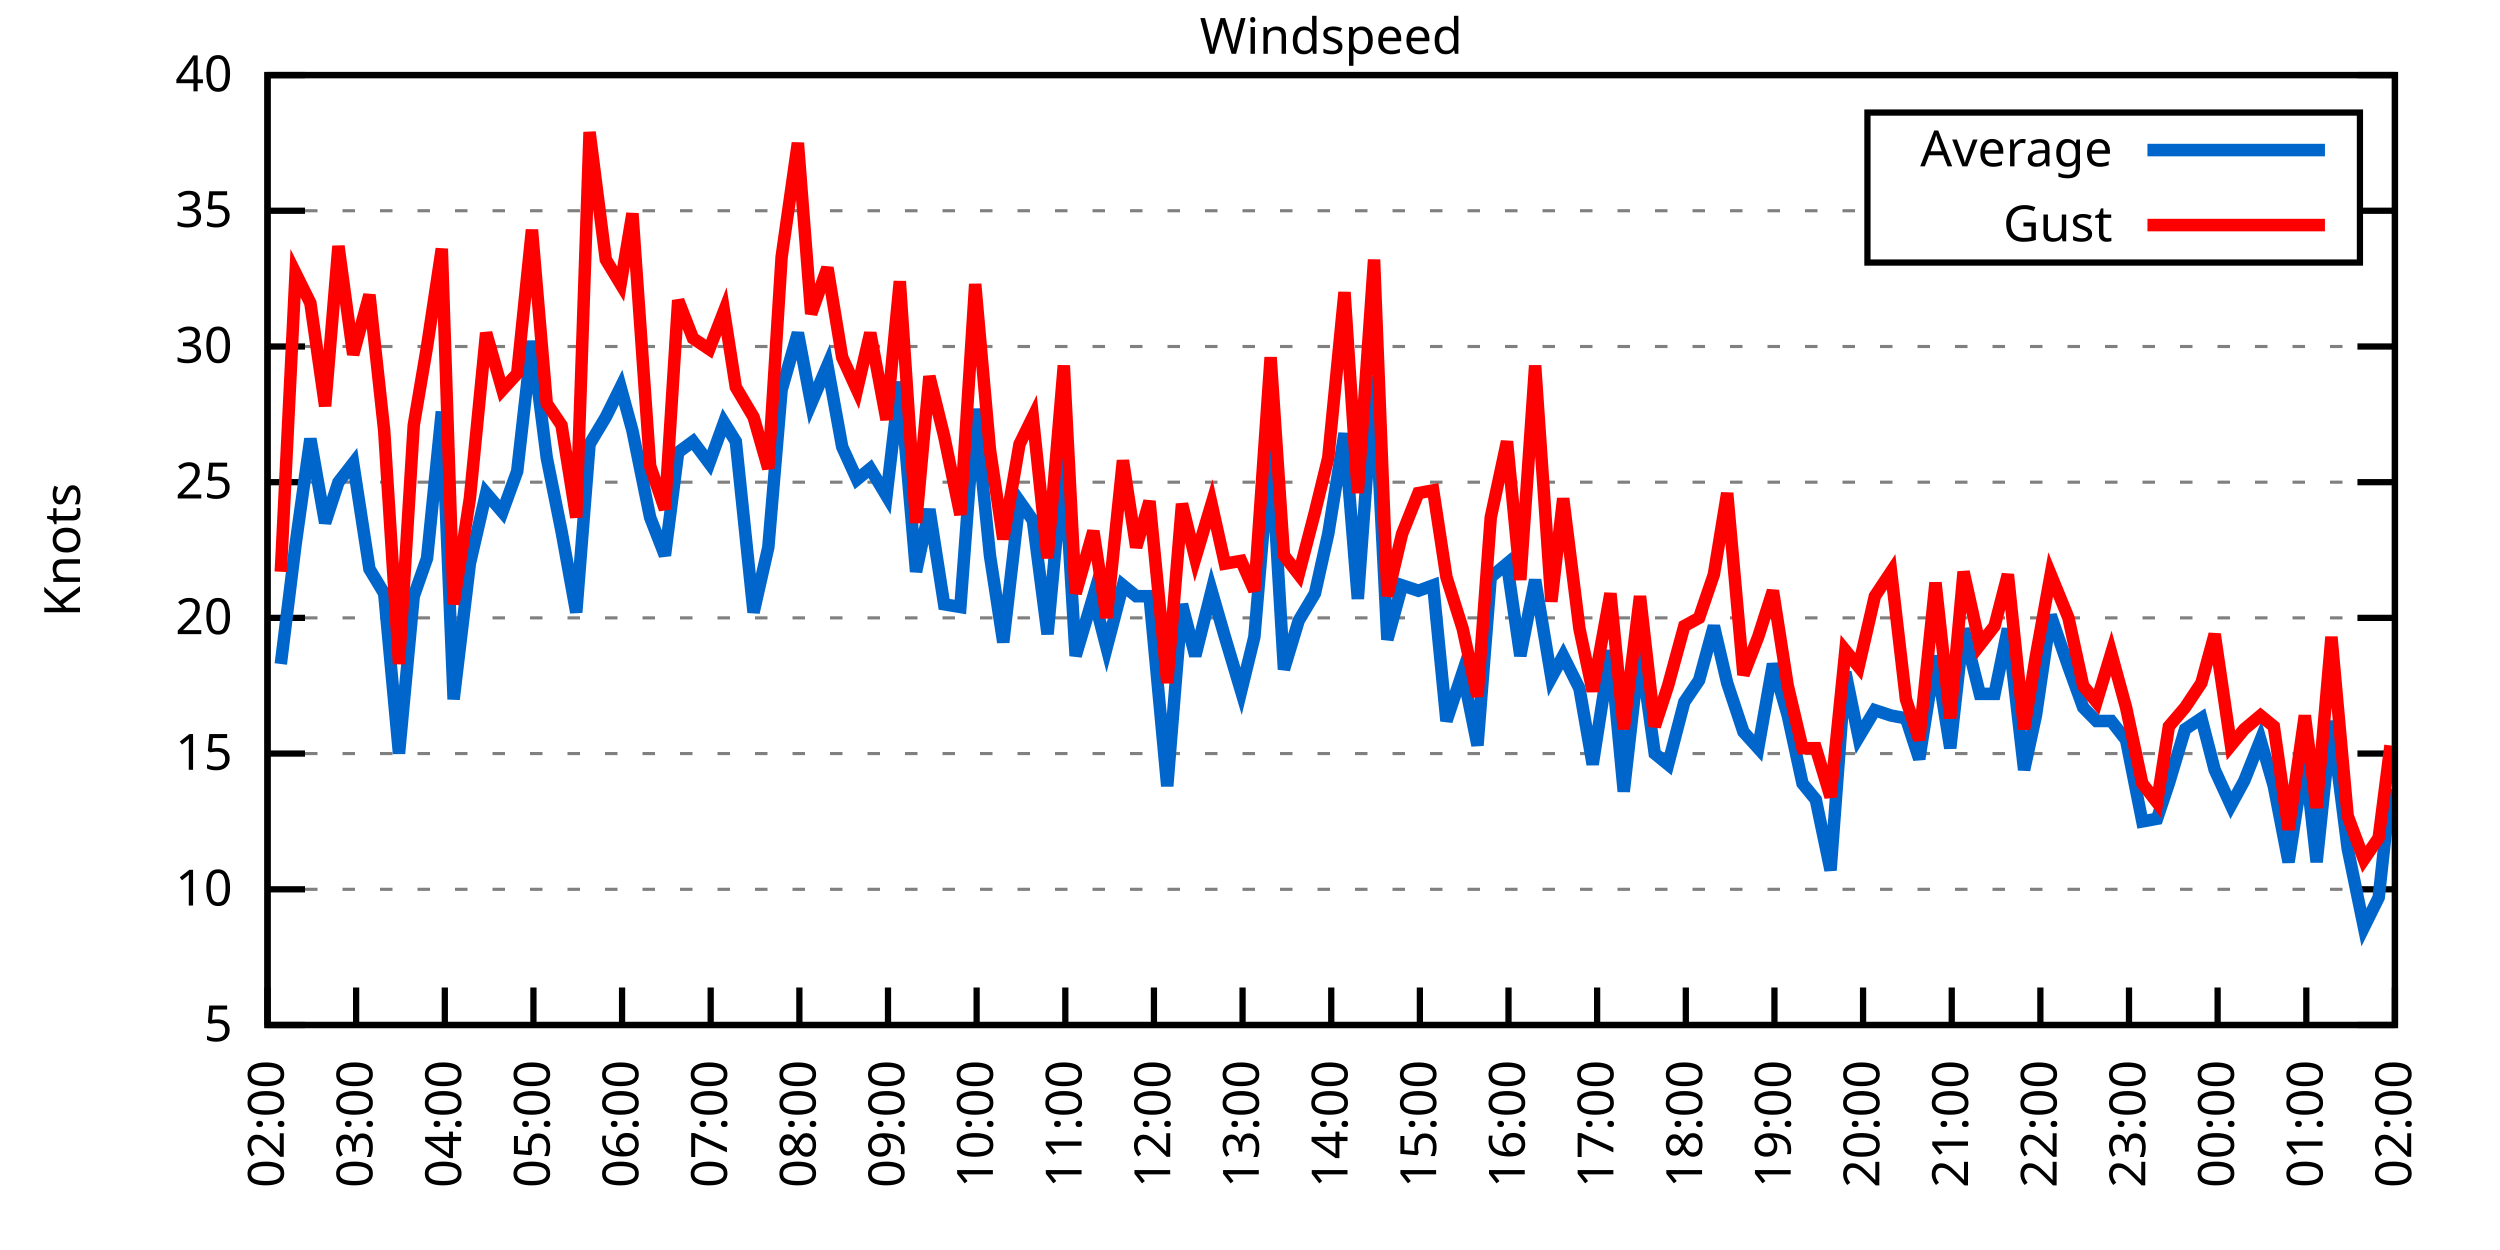
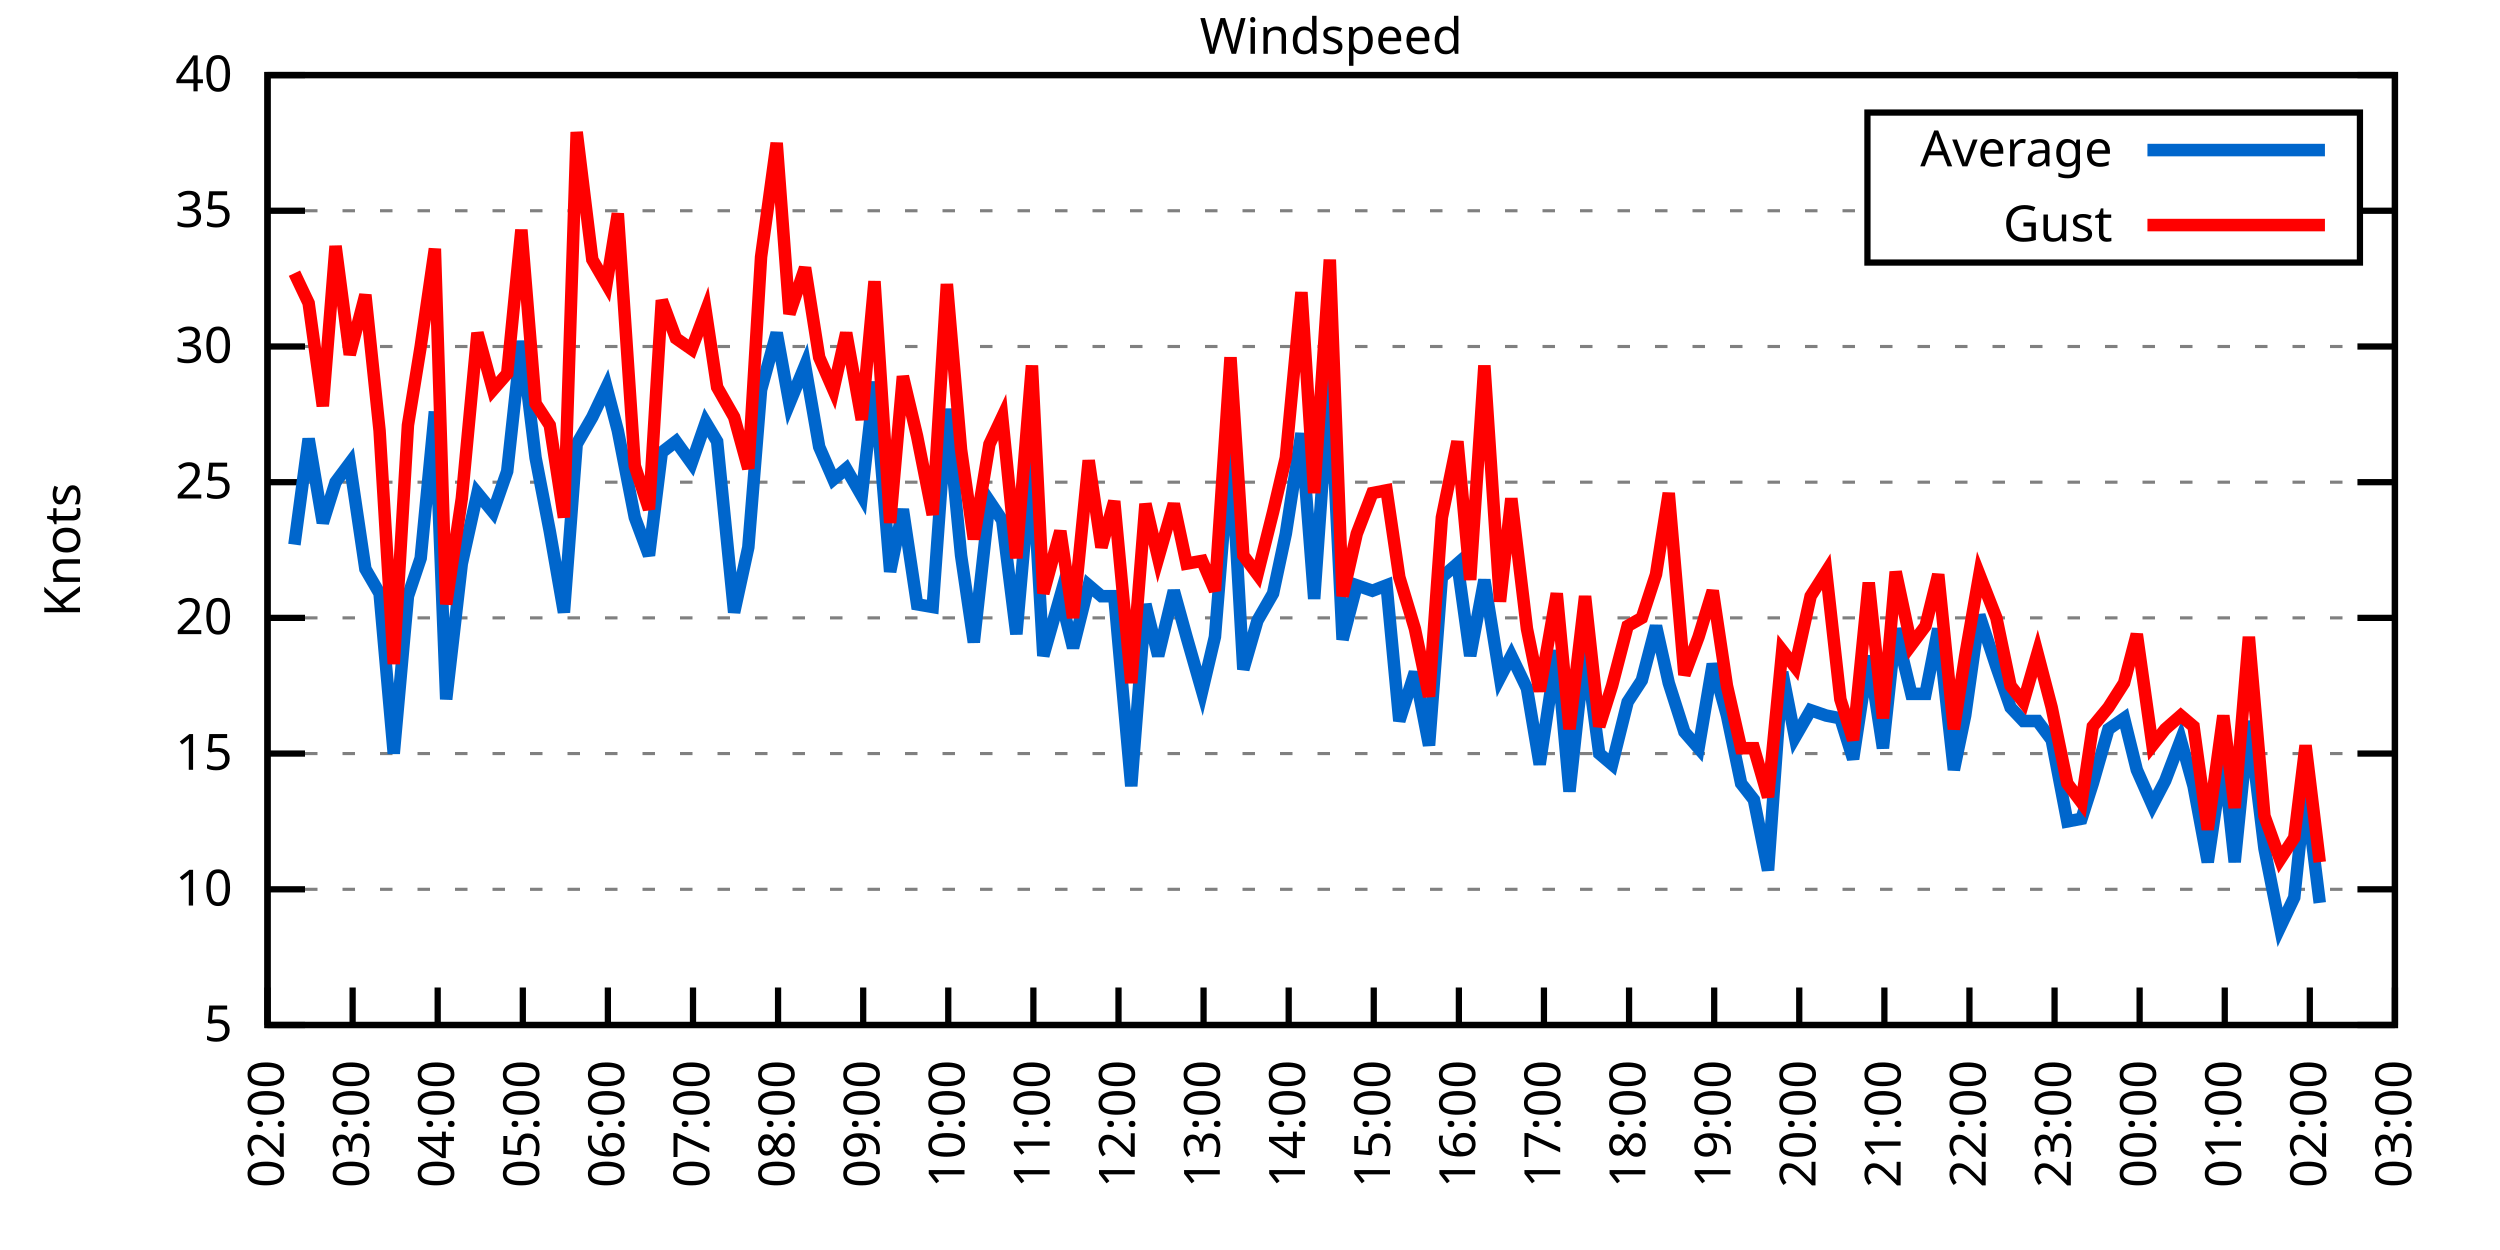
<svg xmlns="http://www.w3.org/2000/svg" xmlns:xlink="http://www.w3.org/1999/xlink" width="400" height="200" viewBox="0 0 400 200">
  <g id="gnuplot_canvas">
    <rect x="0" y="0" width="400" height="200" fill="none" />
    <defs>
      <circle id="gpDot" r="0.5" stroke-width="0.5" stroke="currentColor" />
      <path id="gpPt0" stroke-width="0.333" stroke="currentColor" d="M-1,0 h2 M0,-1 v2" />
      <path id="gpPt1" stroke-width="0.333" stroke="currentColor" d="M-1,-1 L1,1 M1,-1 L-1,1" />
      <path id="gpPt2" stroke-width="0.333" stroke="currentColor" d="M-1,0 L1,0 M0,-1 L0,1 M-1,-1 L1,1 M-1,1 L1,-1" />
      <rect id="gpPt3" stroke-width="0.333" stroke="currentColor" x="-1" y="-1" width="2" height="2" />
      <rect id="gpPt4" stroke-width="0.333" stroke="currentColor" fill="currentColor" x="-1" y="-1" width="2" height="2" />
      <circle id="gpPt5" stroke-width="0.333" stroke="currentColor" cx="0" cy="0" r="1" />
      <use xlink:href="#gpPt5" id="gpPt6" fill="currentColor" stroke="none" />
      <path id="gpPt7" stroke-width="0.333" stroke="currentColor" d="M0,-1.33 L-1.33,0.67 L1.33,0.67 z" />
      <use xlink:href="#gpPt7" id="gpPt8" fill="currentColor" stroke="none" />
      <use xlink:href="#gpPt7" id="gpPt9" stroke="currentColor" transform="rotate(180)" />
      <use xlink:href="#gpPt9" id="gpPt10" fill="currentColor" stroke="none" />
      <use xlink:href="#gpPt3" id="gpPt11" stroke="currentColor" transform="rotate(45)" />
      <use xlink:href="#gpPt11" id="gpPt12" fill="currentColor" stroke="none" />
      <path id="gpPt13" stroke-width="0.333" stroke="currentColor" d="M0,1.330 L1.265,0.411 L0.782,-1.067 L-0.782,-1.076 L-1.265,0.411 z" />
      <use xlink:href="#gpPt13" id="gpPt14" fill="currentColor" stroke="none" />
      <filter id="textbox" filterUnits="objectBoundingBox" x="0" y="0" height="1" width="1">
        <feFlood flood-color="white" flood-opacity="1" result="bgnd" />
        <feComposite in="SourceGraphic" in2="bgnd" operator="atop" />
      </filter>
      <filter id="greybox" filterUnits="objectBoundingBox" x="0" y="0" height="1" width="1">
        <feFlood flood-color="lightgrey" flood-opacity="1" result="grey" />
        <feComposite in="SourceGraphic" in2="grey" operator="atop" />
      </filter>
    </defs>
    <g fill="none" color="white" stroke="currentColor" stroke-width="1.00" stroke-linecap="butt" stroke-linejoin="miter">
</g>
    <g fill="none" color="black" stroke="currentColor" stroke-width="1.00" stroke-linecap="butt" stroke-linejoin="miter">
      <g stroke="none" shape-rendering="crispEdges">
        <polygon fill="rgb(255, 255, 255)" points="42.80,164.00 383.18,164.00 383.18,12.02 42.80,12.02 " />
      </g>
    </g>
    <g fill="none" color="black" stroke="currentColor" stroke-width="1.00" stroke-linecap="butt" stroke-linejoin="miter">
</g>
    <g fill="none" color="black" stroke="black" stroke-width="0.50" stroke-linecap="butt" stroke-linejoin="miter">
</g>
    <g fill="none" color="gray" stroke="currentColor" stroke-width="0.50" stroke-linecap="butt" stroke-linejoin="miter">
      <path stroke="gray" stroke-dasharray="2,4" class="gridline" d="M42.80,164.00 L383.19,164.00  " />
    </g>
    <g fill="none" color="gray" stroke="gray" stroke-width="1.00" stroke-linecap="butt" stroke-linejoin="miter">
</g>
    <g fill="none" color="black" stroke="currentColor" stroke-width="1.00" stroke-linecap="butt" stroke-linejoin="miter">
      <path stroke="black" d="M42.80,164.00 L48.80,164.00 M383.19,164.00 L377.19,164.00  " />
      <g transform="translate(37.20,166.60)" stroke="none" fill="black" font-family="Sans" font-size="8.00" text-anchor="end">
        <text>
          <tspan font-family="Sans"> 5</tspan>
        </text>
      </g>
    </g>
    <g fill="none" color="black" stroke="currentColor" stroke-width="1.00" stroke-linecap="butt" stroke-linejoin="miter">
</g>
    <g fill="none" color="black" stroke="black" stroke-width="0.50" stroke-linecap="butt" stroke-linejoin="miter">
</g>
    <g fill="none" color="gray" stroke="currentColor" stroke-width="0.50" stroke-linecap="butt" stroke-linejoin="miter">
      <path stroke="gray" stroke-dasharray="2,4" class="gridline" d="M42.80,142.29 L383.19,142.29  " />
    </g>
    <g fill="none" color="gray" stroke="gray" stroke-width="1.00" stroke-linecap="butt" stroke-linejoin="miter">
</g>
    <g fill="none" color="black" stroke="currentColor" stroke-width="1.00" stroke-linecap="butt" stroke-linejoin="miter">
      <path stroke="black" d="M42.80,142.29 L48.80,142.29 M383.19,142.29 L377.19,142.29  " />
      <g transform="translate(37.20,144.89)" stroke="none" fill="black" font-family="Sans" font-size="8.00" text-anchor="end">
        <text>
          <tspan font-family="Sans"> 10</tspan>
        </text>
      </g>
    </g>
    <g fill="none" color="black" stroke="currentColor" stroke-width="1.00" stroke-linecap="butt" stroke-linejoin="miter">
</g>
    <g fill="none" color="black" stroke="black" stroke-width="0.50" stroke-linecap="butt" stroke-linejoin="miter">
</g>
    <g fill="none" color="gray" stroke="currentColor" stroke-width="0.50" stroke-linecap="butt" stroke-linejoin="miter">
      <path stroke="gray" stroke-dasharray="2,4" class="gridline" d="M42.80,120.57 L383.19,120.57  " />
    </g>
    <g fill="none" color="gray" stroke="gray" stroke-width="1.00" stroke-linecap="butt" stroke-linejoin="miter">
</g>
    <g fill="none" color="black" stroke="currentColor" stroke-width="1.00" stroke-linecap="butt" stroke-linejoin="miter">
      <path stroke="black" d="M42.80,120.57 L48.80,120.57 M383.19,120.57 L377.19,120.57  " />
      <g transform="translate(37.20,123.17)" stroke="none" fill="black" font-family="Sans" font-size="8.00" text-anchor="end">
        <text>
          <tspan font-family="Sans"> 15</tspan>
        </text>
      </g>
    </g>
    <g fill="none" color="black" stroke="currentColor" stroke-width="1.00" stroke-linecap="butt" stroke-linejoin="miter">
</g>
    <g fill="none" color="black" stroke="black" stroke-width="0.50" stroke-linecap="butt" stroke-linejoin="miter">
</g>
    <g fill="none" color="gray" stroke="currentColor" stroke-width="0.50" stroke-linecap="butt" stroke-linejoin="miter">
      <path stroke="gray" stroke-dasharray="2,4" class="gridline" d="M42.80,98.86 L383.19,98.86  " />
    </g>
    <g fill="none" color="gray" stroke="gray" stroke-width="1.00" stroke-linecap="butt" stroke-linejoin="miter">
</g>
    <g fill="none" color="black" stroke="currentColor" stroke-width="1.00" stroke-linecap="butt" stroke-linejoin="miter">
      <path stroke="black" d="M42.80,98.86 L48.80,98.86 M383.19,98.86 L377.19,98.86  " />
      <g transform="translate(37.20,101.46)" stroke="none" fill="black" font-family="Sans" font-size="8.00" text-anchor="end">
        <text>
          <tspan font-family="Sans"> 20</tspan>
        </text>
      </g>
    </g>
    <g fill="none" color="black" stroke="currentColor" stroke-width="1.00" stroke-linecap="butt" stroke-linejoin="miter">
</g>
    <g fill="none" color="black" stroke="black" stroke-width="0.50" stroke-linecap="butt" stroke-linejoin="miter">
</g>
    <g fill="none" color="gray" stroke="currentColor" stroke-width="0.50" stroke-linecap="butt" stroke-linejoin="miter">
      <path stroke="gray" stroke-dasharray="2,4" class="gridline" d="M42.80,77.15 L383.19,77.15  " />
    </g>
    <g fill="none" color="gray" stroke="gray" stroke-width="1.00" stroke-linecap="butt" stroke-linejoin="miter">
</g>
    <g fill="none" color="black" stroke="currentColor" stroke-width="1.00" stroke-linecap="butt" stroke-linejoin="miter">
      <path stroke="black" d="M42.80,77.15 L48.80,77.15 M383.19,77.15 L377.19,77.15  " />
      <g transform="translate(37.20,79.75)" stroke="none" fill="black" font-family="Sans" font-size="8.00" text-anchor="end">
        <text>
          <tspan font-family="Sans"> 25</tspan>
        </text>
      </g>
    </g>
    <g fill="none" color="black" stroke="currentColor" stroke-width="1.00" stroke-linecap="butt" stroke-linejoin="miter">
</g>
    <g fill="none" color="black" stroke="black" stroke-width="0.50" stroke-linecap="butt" stroke-linejoin="miter">
</g>
    <g fill="none" color="gray" stroke="currentColor" stroke-width="0.50" stroke-linecap="butt" stroke-linejoin="miter">
      <path stroke="gray" stroke-dasharray="2,4" class="gridline" d="M42.80,55.44 L383.19,55.44  " />
    </g>
    <g fill="none" color="gray" stroke="gray" stroke-width="1.00" stroke-linecap="butt" stroke-linejoin="miter">
</g>
    <g fill="none" color="black" stroke="currentColor" stroke-width="1.00" stroke-linecap="butt" stroke-linejoin="miter">
      <path stroke="black" d="M42.80,55.44 L48.80,55.44 M383.19,55.44 L377.19,55.44  " />
      <g transform="translate(37.20,58.04)" stroke="none" fill="black" font-family="Sans" font-size="8.00" text-anchor="end">
        <text>
          <tspan font-family="Sans"> 30</tspan>
        </text>
      </g>
    </g>
    <g fill="none" color="black" stroke="currentColor" stroke-width="1.00" stroke-linecap="butt" stroke-linejoin="miter">
</g>
    <g fill="none" color="black" stroke="black" stroke-width="0.50" stroke-linecap="butt" stroke-linejoin="miter">
</g>
    <g fill="none" color="gray" stroke="currentColor" stroke-width="0.50" stroke-linecap="butt" stroke-linejoin="miter">
      <path stroke="gray" stroke-dasharray="2,4" class="gridline" d="M42.80,33.72 L298.79,33.72 M377.59,33.72 L383.19,33.72  " />
    </g>
    <g fill="none" color="gray" stroke="gray" stroke-width="1.00" stroke-linecap="butt" stroke-linejoin="miter">
</g>
    <g fill="none" color="black" stroke="currentColor" stroke-width="1.00" stroke-linecap="butt" stroke-linejoin="miter">
      <path stroke="black" d="M42.80,33.72 L48.80,33.72 M383.19,33.72 L377.19,33.72  " />
      <g transform="translate(37.20,36.32)" stroke="none" fill="black" font-family="Sans" font-size="8.00" text-anchor="end">
        <text>
          <tspan font-family="Sans"> 35</tspan>
        </text>
      </g>
    </g>
    <g fill="none" color="black" stroke="currentColor" stroke-width="1.00" stroke-linecap="butt" stroke-linejoin="miter">
</g>
    <g fill="none" color="black" stroke="black" stroke-width="0.50" stroke-linecap="butt" stroke-linejoin="miter">
</g>
    <g fill="none" color="gray" stroke="currentColor" stroke-width="0.50" stroke-linecap="butt" stroke-linejoin="miter">
      <path stroke="gray" stroke-dasharray="2,4" class="gridline" d="M42.80,12.01 L383.19,12.01  " />
    </g>
    <g fill="none" color="gray" stroke="gray" stroke-width="1.00" stroke-linecap="butt" stroke-linejoin="miter">
</g>
    <g fill="none" color="black" stroke="currentColor" stroke-width="1.00" stroke-linecap="butt" stroke-linejoin="miter">
      <path stroke="black" d="M42.80,12.01 L48.80,12.01 M383.19,12.01 L377.19,12.01  " />
      <g transform="translate(37.20,14.61)" stroke="none" fill="black" font-family="Sans" font-size="8.00" text-anchor="end">
        <text>
          <tspan font-family="Sans"> 40</tspan>
        </text>
      </g>
    </g>
    <g fill="none" color="black" stroke="currentColor" stroke-width="1.00" stroke-linecap="butt" stroke-linejoin="miter">
      <path stroke="black" d="M42.80,164.00 L42.80,158.00  " />
      <g transform="translate(45.40,169.60) rotate(270.00)" stroke="none" fill="black" font-family="Sans" font-size="8.00" text-anchor="end">
        <text>
          <tspan font-family="Sans">02:00</tspan>
        </text>
      </g>
    </g>
    <g fill="none" color="black" stroke="currentColor" stroke-width="1.00" stroke-linecap="butt" stroke-linejoin="miter">
-       <path stroke="black" d="M56.98,164.00 L56.98,158.00  " />
-       <g transform="translate(59.58,169.60) rotate(270.00)" stroke="none" fill="black" font-family="Sans" font-size="8.00" text-anchor="end">
+       <path stroke="black" d="M56.42,164.00 L56.42,158.00  " />
+       <g transform="translate(59.02,169.60) rotate(270.00)" stroke="none" fill="black" font-family="Sans" font-size="8.00" text-anchor="end">
        <text>
          <tspan font-family="Sans">03:00</tspan>
        </text>
      </g>
    </g>
    <g fill="none" color="black" stroke="currentColor" stroke-width="1.00" stroke-linecap="butt" stroke-linejoin="miter">
-       <path stroke="black" d="M71.17,164.00 L71.17,158.00  " />
-       <g transform="translate(73.77,169.60) rotate(270.00)" stroke="none" fill="black" font-family="Sans" font-size="8.00" text-anchor="end">
+       <path stroke="black" d="M70.03,164.00 L70.03,158.00  " />
+       <g transform="translate(72.63,169.60) rotate(270.00)" stroke="none" fill="black" font-family="Sans" font-size="8.00" text-anchor="end">
        <text>
          <tspan font-family="Sans">04:00</tspan>
        </text>
      </g>
    </g>
    <g fill="none" color="black" stroke="currentColor" stroke-width="1.00" stroke-linecap="butt" stroke-linejoin="miter">
-       <path stroke="black" d="M85.35,164.00 L85.35,158.00  " />
-       <g transform="translate(87.95,169.60) rotate(270.00)" stroke="none" fill="black" font-family="Sans" font-size="8.00" text-anchor="end">
+       <path stroke="black" d="M83.65,164.00 L83.65,158.00  " />
+       <g transform="translate(86.25,169.60) rotate(270.00)" stroke="none" fill="black" font-family="Sans" font-size="8.00" text-anchor="end">
        <text>
          <tspan font-family="Sans">05:00</tspan>
        </text>
      </g>
    </g>
    <g fill="none" color="black" stroke="currentColor" stroke-width="1.00" stroke-linecap="butt" stroke-linejoin="miter">
-       <path stroke="black" d="M99.53,164.00 L99.53,158.00  " />
-       <g transform="translate(102.13,169.60) rotate(270.00)" stroke="none" fill="black" font-family="Sans" font-size="8.00" text-anchor="end">
+       <path stroke="black" d="M97.26,164.00 L97.26,158.00  " />
+       <g transform="translate(99.86,169.60) rotate(270.00)" stroke="none" fill="black" font-family="Sans" font-size="8.00" text-anchor="end">
        <text>
          <tspan font-family="Sans">06:00</tspan>
        </text>
      </g>
    </g>
    <g fill="none" color="black" stroke="currentColor" stroke-width="1.00" stroke-linecap="butt" stroke-linejoin="miter">
-       <path stroke="black" d="M113.71,164.00 L113.71,158.00  " />
-       <g transform="translate(116.31,169.60) rotate(270.00)" stroke="none" fill="black" font-family="Sans" font-size="8.00" text-anchor="end">
+       <path stroke="black" d="M110.88,164.00 L110.88,158.00  " />
+       <g transform="translate(113.48,169.60) rotate(270.00)" stroke="none" fill="black" font-family="Sans" font-size="8.00" text-anchor="end">
        <text>
          <tspan font-family="Sans">07:00</tspan>
        </text>
      </g>
    </g>
    <g fill="none" color="black" stroke="currentColor" stroke-width="1.00" stroke-linecap="butt" stroke-linejoin="miter">
-       <path stroke="black" d="M127.90,164.00 L127.90,158.00  " />
-       <g transform="translate(130.50,169.60) rotate(270.00)" stroke="none" fill="black" font-family="Sans" font-size="8.00" text-anchor="end">
+       <path stroke="black" d="M124.49,164.00 L124.49,158.00  " />
+       <g transform="translate(127.09,169.60) rotate(270.00)" stroke="none" fill="black" font-family="Sans" font-size="8.00" text-anchor="end">
        <text>
          <tspan font-family="Sans">08:00</tspan>
        </text>
      </g>
    </g>
    <g fill="none" color="black" stroke="currentColor" stroke-width="1.00" stroke-linecap="butt" stroke-linejoin="miter">
-       <path stroke="black" d="M142.08,164.00 L142.08,158.00  " />
-       <g transform="translate(144.68,169.60) rotate(270.00)" stroke="none" fill="black" font-family="Sans" font-size="8.00" text-anchor="end">
+       <path stroke="black" d="M138.11,164.00 L138.11,158.00  " />
+       <g transform="translate(140.71,169.60) rotate(270.00)" stroke="none" fill="black" font-family="Sans" font-size="8.00" text-anchor="end">
        <text>
          <tspan font-family="Sans">09:00</tspan>
        </text>
      </g>
    </g>
    <g fill="none" color="black" stroke="currentColor" stroke-width="1.00" stroke-linecap="butt" stroke-linejoin="miter">
-       <path stroke="black" d="M156.26,164.00 L156.26,158.00  " />
-       <g transform="translate(158.86,169.60) rotate(270.00)" stroke="none" fill="black" font-family="Sans" font-size="8.00" text-anchor="end">
+       <path stroke="black" d="M151.72,164.00 L151.72,158.00  " />
+       <g transform="translate(154.32,169.60) rotate(270.00)" stroke="none" fill="black" font-family="Sans" font-size="8.00" text-anchor="end">
        <text>
          <tspan font-family="Sans">10:00</tspan>
        </text>
      </g>
    </g>
    <g fill="none" color="black" stroke="currentColor" stroke-width="1.00" stroke-linecap="butt" stroke-linejoin="miter">
-       <path stroke="black" d="M170.45,164.00 L170.45,158.00  " />
-       <g transform="translate(173.05,169.60) rotate(270.00)" stroke="none" fill="black" font-family="Sans" font-size="8.00" text-anchor="end">
+       <path stroke="black" d="M165.34,164.00 L165.34,158.00  " />
+       <g transform="translate(167.94,169.60) rotate(270.00)" stroke="none" fill="black" font-family="Sans" font-size="8.00" text-anchor="end">
        <text>
          <tspan font-family="Sans">11:00</tspan>
        </text>
      </g>
    </g>
    <g fill="none" color="black" stroke="currentColor" stroke-width="1.00" stroke-linecap="butt" stroke-linejoin="miter">
-       <path stroke="black" d="M184.63,164.00 L184.63,158.00  " />
-       <g transform="translate(187.23,169.60) rotate(270.00)" stroke="none" fill="black" font-family="Sans" font-size="8.00" text-anchor="end">
+       <path stroke="black" d="M178.96,164.00 L178.96,158.00  " />
+       <g transform="translate(181.56,169.60) rotate(270.00)" stroke="none" fill="black" font-family="Sans" font-size="8.00" text-anchor="end">
        <text>
          <tspan font-family="Sans">12:00</tspan>
        </text>
      </g>
    </g>
    <g fill="none" color="black" stroke="currentColor" stroke-width="1.00" stroke-linecap="butt" stroke-linejoin="miter">
-       <path stroke="black" d="M198.81,164.00 L198.81,158.00  " />
-       <g transform="translate(201.41,169.60) rotate(270.00)" stroke="none" fill="black" font-family="Sans" font-size="8.00" text-anchor="end">
+       <path stroke="black" d="M192.57,164.00 L192.57,158.00  " />
+       <g transform="translate(195.17,169.60) rotate(270.00)" stroke="none" fill="black" font-family="Sans" font-size="8.00" text-anchor="end">
        <text>
          <tspan font-family="Sans">13:00</tspan>
        </text>
      </g>
    </g>
    <g fill="none" color="black" stroke="currentColor" stroke-width="1.00" stroke-linecap="butt" stroke-linejoin="miter">
-       <path stroke="black" d="M213.00,164.00 L213.00,158.00  " />
-       <g transform="translate(215.60,169.60) rotate(270.00)" stroke="none" fill="black" font-family="Sans" font-size="8.00" text-anchor="end">
+       <path stroke="black" d="M206.19,164.00 L206.19,158.00  " />
+       <g transform="translate(208.79,169.60) rotate(270.00)" stroke="none" fill="black" font-family="Sans" font-size="8.00" text-anchor="end">
        <text>
          <tspan font-family="Sans">14:00</tspan>
        </text>
      </g>
    </g>
    <g fill="none" color="black" stroke="currentColor" stroke-width="1.00" stroke-linecap="butt" stroke-linejoin="miter">
-       <path stroke="black" d="M227.18,164.00 L227.18,158.00  " />
-       <g transform="translate(229.78,169.60) rotate(270.00)" stroke="none" fill="black" font-family="Sans" font-size="8.00" text-anchor="end">
+       <path stroke="black" d="M219.80,164.00 L219.80,158.00  " />
+       <g transform="translate(222.40,169.60) rotate(270.00)" stroke="none" fill="black" font-family="Sans" font-size="8.00" text-anchor="end">
        <text>
          <tspan font-family="Sans">15:00</tspan>
        </text>
      </g>
    </g>
    <g fill="none" color="black" stroke="currentColor" stroke-width="1.00" stroke-linecap="butt" stroke-linejoin="miter">
-       <path stroke="black" d="M241.36,164.00 L241.36,158.00  " />
-       <g transform="translate(243.96,169.60) rotate(270.00)" stroke="none" fill="black" font-family="Sans" font-size="8.00" text-anchor="end">
+       <path stroke="black" d="M233.42,164.00 L233.42,158.00  " />
+       <g transform="translate(236.02,169.60) rotate(270.00)" stroke="none" fill="black" font-family="Sans" font-size="8.00" text-anchor="end">
        <text>
          <tspan font-family="Sans">16:00</tspan>
        </text>
      </g>
    </g>
    <g fill="none" color="black" stroke="currentColor" stroke-width="1.00" stroke-linecap="butt" stroke-linejoin="miter">
-       <path stroke="black" d="M255.54,164.00 L255.54,158.00  " />
-       <g transform="translate(258.14,169.60) rotate(270.00)" stroke="none" fill="black" font-family="Sans" font-size="8.00" text-anchor="end">
+       <path stroke="black" d="M247.03,164.00 L247.03,158.00  " />
+       <g transform="translate(249.63,169.60) rotate(270.00)" stroke="none" fill="black" font-family="Sans" font-size="8.00" text-anchor="end">
        <text>
          <tspan font-family="Sans">17:00</tspan>
        </text>
      </g>
    </g>
    <g fill="none" color="black" stroke="currentColor" stroke-width="1.00" stroke-linecap="butt" stroke-linejoin="miter">
-       <path stroke="black" d="M269.73,164.00 L269.73,158.00  " />
-       <g transform="translate(272.33,169.60) rotate(270.00)" stroke="none" fill="black" font-family="Sans" font-size="8.00" text-anchor="end">
+       <path stroke="black" d="M260.65,164.00 L260.65,158.00  " />
+       <g transform="translate(263.25,169.60) rotate(270.00)" stroke="none" fill="black" font-family="Sans" font-size="8.00" text-anchor="end">
        <text>
          <tspan font-family="Sans">18:00</tspan>
        </text>
      </g>
    </g>
    <g fill="none" color="black" stroke="currentColor" stroke-width="1.00" stroke-linecap="butt" stroke-linejoin="miter">
-       <path stroke="black" d="M283.91,164.00 L283.91,158.00  " />
-       <g transform="translate(286.51,169.60) rotate(270.00)" stroke="none" fill="black" font-family="Sans" font-size="8.00" text-anchor="end">
+       <path stroke="black" d="M274.27,164.00 L274.27,158.00  " />
+       <g transform="translate(276.87,169.60) rotate(270.00)" stroke="none" fill="black" font-family="Sans" font-size="8.00" text-anchor="end">
        <text>
          <tspan font-family="Sans">19:00</tspan>
        </text>
      </g>
    </g>
    <g fill="none" color="black" stroke="currentColor" stroke-width="1.00" stroke-linecap="butt" stroke-linejoin="miter">
-       <path stroke="black" d="M298.09,164.00 L298.09,158.00  " />
-       <g transform="translate(300.69,169.60) rotate(270.00)" stroke="none" fill="black" font-family="Sans" font-size="8.00" text-anchor="end">
+       <path stroke="black" d="M287.88,164.00 L287.88,158.00  " />
+       <g transform="translate(290.48,169.60) rotate(270.00)" stroke="none" fill="black" font-family="Sans" font-size="8.00" text-anchor="end">
        <text>
          <tspan font-family="Sans">20:00</tspan>
        </text>
      </g>
    </g>
    <g fill="none" color="black" stroke="currentColor" stroke-width="1.00" stroke-linecap="butt" stroke-linejoin="miter">
-       <path stroke="black" d="M312.28,164.00 L312.28,158.00  " />
-       <g transform="translate(314.88,169.60) rotate(270.00)" stroke="none" fill="black" font-family="Sans" font-size="8.00" text-anchor="end">
+       <path stroke="black" d="M301.50,164.00 L301.50,158.00  " />
+       <g transform="translate(304.10,169.60) rotate(270.00)" stroke="none" fill="black" font-family="Sans" font-size="8.00" text-anchor="end">
        <text>
          <tspan font-family="Sans">21:00</tspan>
        </text>
      </g>
    </g>
    <g fill="none" color="black" stroke="currentColor" stroke-width="1.00" stroke-linecap="butt" stroke-linejoin="miter">
-       <path stroke="black" d="M326.46,164.00 L326.46,158.00  " />
-       <g transform="translate(329.06,169.60) rotate(270.00)" stroke="none" fill="black" font-family="Sans" font-size="8.00" text-anchor="end">
+       <path stroke="black" d="M315.11,164.00 L315.11,158.00  " />
+       <g transform="translate(317.71,169.60) rotate(270.00)" stroke="none" fill="black" font-family="Sans" font-size="8.00" text-anchor="end">
        <text>
          <tspan font-family="Sans">22:00</tspan>
        </text>
      </g>
    </g>
    <g fill="none" color="black" stroke="currentColor" stroke-width="1.00" stroke-linecap="butt" stroke-linejoin="miter">
-       <path stroke="black" d="M340.64,164.00 L340.64,158.00  " />
-       <g transform="translate(343.24,169.60) rotate(270.00)" stroke="none" fill="black" font-family="Sans" font-size="8.00" text-anchor="end">
+       <path stroke="black" d="M328.73,164.00 L328.73,158.00  " />
+       <g transform="translate(331.33,169.60) rotate(270.00)" stroke="none" fill="black" font-family="Sans" font-size="8.00" text-anchor="end">
        <text>
          <tspan font-family="Sans">23:00</tspan>
        </text>
      </g>
    </g>
    <g fill="none" color="black" stroke="currentColor" stroke-width="1.00" stroke-linecap="butt" stroke-linejoin="miter">
-       <path stroke="black" d="M354.82,164.00 L354.82,158.00  " />
-       <g transform="translate(357.42,169.60) rotate(270.00)" stroke="none" fill="black" font-family="Sans" font-size="8.00" text-anchor="end">
+       <path stroke="black" d="M342.34,164.00 L342.34,158.00  " />
+       <g transform="translate(344.94,169.60) rotate(270.00)" stroke="none" fill="black" font-family="Sans" font-size="8.00" text-anchor="end">
        <text>
          <tspan font-family="Sans">00:00</tspan>
        </text>
      </g>
    </g>
    <g fill="none" color="black" stroke="currentColor" stroke-width="1.00" stroke-linecap="butt" stroke-linejoin="miter">
-       <path stroke="black" d="M369.01,164.00 L369.01,158.00  " />
-       <g transform="translate(371.61,169.60) rotate(270.00)" stroke="none" fill="black" font-family="Sans" font-size="8.00" text-anchor="end">
+       <path stroke="black" d="M355.96,164.00 L355.96,158.00  " />
+       <g transform="translate(358.56,169.60) rotate(270.00)" stroke="none" fill="black" font-family="Sans" font-size="8.00" text-anchor="end">
        <text>
          <tspan font-family="Sans">01:00</tspan>
+         </text>
+       </g>
+     </g>
+     <g fill="none" color="black" stroke="currentColor" stroke-width="1.00" stroke-linecap="butt" stroke-linejoin="miter">
+       <path stroke="black" d="M369.57,164.00 L369.57,158.00  " />
+       <g transform="translate(372.17,169.60) rotate(270.00)" stroke="none" fill="black" font-family="Sans" font-size="8.00" text-anchor="end">
+         <text>
+           <tspan font-family="Sans">02:00</tspan>
        </text>
      </g>
    </g>
    <g fill="none" color="black" stroke="currentColor" stroke-width="1.00" stroke-linecap="butt" stroke-linejoin="miter">
      <path stroke="black" d="M383.19,164.00 L383.19,158.00  " />
      <g transform="translate(385.79,169.60) rotate(270.00)" stroke="none" fill="black" font-family="Sans" font-size="8.00" text-anchor="end">
        <text>
-           <tspan font-family="Sans">02:00</tspan>
+           <tspan font-family="Sans">03:00</tspan>
        </text>
      </g>
    </g>
    <g fill="none" color="black" stroke="currentColor" stroke-width="1.00" stroke-linecap="butt" stroke-linejoin="miter">
</g>
    <g fill="none" color="black" stroke="currentColor" stroke-width="1.00" stroke-linecap="butt" stroke-linejoin="miter">
      <path stroke="black" d="M42.80,12.01 L42.80,164.00 L383.19,164.00 L383.19,12.01 L42.80,12.01 Z  " />
    </g>
    <g fill="none" color="black" stroke="currentColor" stroke-width="1.00" stroke-linecap="butt" stroke-linejoin="miter">
</g>
    <g fill="none" color="black" stroke="currentColor" stroke-width="1.00" stroke-linecap="butt" stroke-linejoin="miter">
      <path stroke="black" d="M298.79,42.01 L298.79,18.01 L377.59,18.01 L377.59,42.01 L298.79,42.01 Z  " />
    </g>
    <g id="Windspeed_plot_1">
      <g fill="none" color="white" stroke="black" stroke-width="2.00" stroke-linecap="butt" stroke-linejoin="miter">
</g>
      <g fill="none" color="black" stroke="currentColor" stroke-width="2.00" stroke-linecap="butt" stroke-linejoin="miter">
        <g transform="translate(337.99,26.61)" stroke="none" fill="black" font-family="Sans" font-size="8.00" text-anchor="end">
          <text>
            <tspan font-family="Sans">Average</tspan>
          </text>
        </g>
      </g>
      <g fill="none" color="black" stroke="currentColor" stroke-width="2.00" stroke-linecap="butt" stroke-linejoin="miter">
-         <path stroke="rgb(  0, 102, 204)" d="M343.59,24.01 L371.99,24.01 M44.93,106.24 L47.29,87.14 L49.66,70.20 L52.02,83.66 L54.15,77.15 L56.51,74.11   L59.11,91.04 L61.47,94.95 L63.84,120.57 L66.20,95.39 L68.33,89.31 L70.69,65.86 L72.58,111.89 L75.18,90.18   L77.78,78.89 L80.38,81.93 L82.75,75.41 L85.11,54.57 L87.48,73.24 L89.84,84.97 L92.20,97.99 L94.33,71.07   L96.93,66.73 L99.30,61.95 L101.19,68.90 L104.02,82.79 L106.39,88.87 L108.51,72.37 L110.88,70.63 L113.48,74.11   L115.84,67.59 L117.73,70.63 L120.57,97.99 L122.93,87.57 L125.06,62.38 L127.66,53.26 L129.79,64.56 L132.39,58.48   L134.75,71.50 L137.12,76.71 L139.24,74.98 L141.84,79.32 L143.97,61.08 L146.57,91.48 L148.70,81.49 L151.06,96.69   L153.66,97.12 L156.03,65.42 L158.39,88.87 L160.52,102.77 L163.12,80.19 L165.25,83.23 L167.61,101.47 L170.21,73.24   L172.10,104.94 L174.94,95.39 L177.06,103.64 L179.67,93.65 L181.79,95.39 L183.92,95.39 L186.76,125.79 L189.12,96.69   L191.25,104.94 L193.85,94.52 L195.98,101.90 L198.58,110.59 L200.70,101.90 L203.30,71.07 L205.43,107.11 L207.79,99.30   L210.39,94.95 L212.52,85.40 L215.12,69.33 L217.25,95.82 L219.85,60.21 L221.98,102.34 L224.34,93.65 L226.94,94.52   L229.31,93.65 L231.43,115.36 L234.03,107.55 L236.40,119.27 L238.52,92.35 L241.12,90.18 L243.25,104.94 L245.62,92.78   L248.22,108.42 L250.11,104.94 L252.71,110.15 L254.83,122.31 L257.67,104.07 L259.80,126.65 L262.40,103.64 L264.76,120.57   L266.89,122.31 L269.49,112.32 L271.85,108.85 L274.22,100.16 L276.35,109.28 L278.95,117.10 L281.31,119.71 L283.67,106.24   L286.04,114.49 L288.40,125.35 L290.53,127.96 L292.89,139.25 L295.26,107.55 L297.38,117.97 L299.98,113.63 L302.58,114.49   L304.95,114.93 L307.08,121.44 L309.68,104.94 L312.04,119.71 L314.17,100.60 L316.77,111.02 L319.13,111.02 L321.26,100.60   L323.86,123.18 L325.75,114.49 L328.11,98.43 L330.95,106.68 L333.31,113.19 L335.44,115.36 L337.80,115.36 L340.17,118.40   L342.77,131.43 L345.13,131.00 L347.02,125.35 L349.62,116.67 L352.22,114.93 L354.35,123.18 L356.95,128.83 L359.08,124.92   L361.68,118.40 L363.81,125.79 L366.17,137.94 L368.77,121.01 L370.66,137.94 L373.03,115.36 L375.63,135.77 L378.23,148.37   L380.59,143.59 L382.48,126.22  " />
+         <path stroke="rgb(  0, 102, 204)" d="M343.59,24.01 L371.99,24.01 M47.11,87.14 L49.38,70.20 L51.65,83.66 L53.69,77.15 L55.96,74.11 L58.46,91.04   L60.73,94.95 L63.00,120.57 L65.27,95.39 L67.31,89.31 L69.58,65.86 L71.39,111.89 L73.89,90.18 L76.39,78.89   L78.88,81.93 L81.15,75.41 L83.42,54.57 L85.69,73.24 L87.96,84.97 L90.23,97.99 L92.27,71.07 L94.77,66.73   L97.04,61.95 L98.85,68.90 L101.57,82.79 L103.84,88.87 L105.89,72.37 L108.15,70.63 L110.65,74.11 L112.92,67.59   L114.74,70.63 L117.46,97.99 L119.73,87.57 L121.77,62.38 L124.27,53.26 L126.31,64.56 L128.81,58.48 L131.07,71.50   L133.34,76.71 L135.39,74.98 L137.88,79.32 L139.92,61.08 L142.42,91.48 L144.46,81.49 L146.73,96.69 L149.23,97.12   L151.50,65.42 L153.77,88.87 L155.81,102.77 L158.31,80.19 L160.35,83.23 L162.62,101.47 L165.11,73.24 L166.93,104.94   L169.65,95.39 L171.69,103.64 L174.19,93.65 L176.23,95.39 L178.28,95.39 L181.00,125.79 L183.27,96.69 L185.31,104.94   L187.81,94.52 L189.85,101.90 L192.34,110.59 L194.39,101.90 L196.88,71.07 L198.93,107.11 L201.19,99.30 L203.69,94.95   L205.73,85.40 L208.23,69.33 L210.27,95.82 L212.77,60.21 L214.81,102.34 L217.08,93.65 L219.58,94.52 L221.85,93.65   L223.89,115.36 L226.38,107.55 L228.65,119.27 L230.70,92.35 L233.19,90.18 L235.23,104.94 L237.50,92.78 L240.00,108.42   L241.81,104.94 L244.31,110.15 L246.35,122.31 L249.08,104.07 L251.12,126.65 L253.61,103.64 L255.88,120.57 L257.93,122.31   L260.42,112.32 L262.69,108.85 L264.96,100.16 L267.00,109.28 L269.50,117.10 L271.77,119.71 L274.04,106.24 L276.31,114.49   L278.58,125.35 L280.62,127.96 L282.89,139.25 L285.16,107.55 L287.20,117.97 L289.70,113.63 L292.19,114.49 L294.46,114.93   L296.50,121.44 L299.00,104.94 L301.27,119.71 L303.31,100.60 L305.81,111.02 L308.08,111.02 L310.12,100.60 L312.62,123.18   L314.43,114.49 L316.70,98.43 L319.42,106.68 L321.69,113.19 L323.74,115.36 L326.00,115.36 L328.27,118.40 L330.77,131.43   L333.04,131.00 L334.85,125.35 L337.35,116.67 L339.85,114.93 L341.89,123.18 L344.39,128.83 L346.43,124.92 L348.92,118.40   L350.97,125.79 L353.24,137.94 L355.73,121.01 L357.55,137.94 L359.82,115.36 L362.31,135.77 L364.81,148.37 L367.08,143.59   L368.89,126.22 L371.16,144.46  " />
      </g>
    </g>
    <g id="Windspeed_plot_2">
      <g fill="none" color="black" stroke="currentColor" stroke-width="2.00" stroke-linecap="butt" stroke-linejoin="miter">
        <g transform="translate(337.99,38.61)" stroke="none" fill="black" font-family="Sans" font-size="8.00" text-anchor="end">
          <text>
            <tspan font-family="Sans">Gust</tspan>
          </text>
        </g>
      </g>
      <g fill="none" color="black" stroke="currentColor" stroke-width="2.00" stroke-linecap="butt" stroke-linejoin="miter">
-         <path stroke="rgb(255,   0,   0)" d="M343.59,36.01 L371.99,36.01 M44.93,91.48 L47.29,43.71 L49.66,48.49 L52.02,64.99 L54.15,39.37 L56.51,56.74   L59.11,47.18 L61.47,68.90 L63.84,106.24 L66.20,68.03 L68.33,55.44 L70.69,39.80 L72.58,96.69 L75.18,79.75   L77.78,53.26 L80.38,62.38 L82.75,59.78 L85.11,36.76 L87.48,64.56 L89.84,68.03 L92.20,82.79 L94.33,21.13   L96.93,41.54 L99.30,45.45 L101.19,34.16 L104.02,74.54 L106.39,81.49 L108.51,48.05 L110.88,54.13 L113.48,55.87   L115.84,49.79 L117.73,61.95 L120.57,66.73 L122.93,74.98 L125.06,41.11 L127.66,22.87 L129.79,50.22 L132.39,42.84   L134.75,57.17 L137.12,62.38 L139.24,53.26 L141.84,67.16 L143.97,45.01 L146.57,83.66 L148.70,60.21 L151.06,69.77   L153.66,82.36 L156.03,45.45 L158.39,71.94 L160.52,86.27 L163.12,71.07 L165.25,66.73 L167.61,89.31 L170.21,58.48   L172.10,94.95 L174.94,84.97 L177.06,98.86 L179.67,73.67 L181.79,87.57 L183.92,80.19 L186.76,109.28 L189.12,80.62   L191.25,89.31 L193.85,80.62 L195.98,90.18 L198.58,89.74 L200.70,94.52 L203.30,57.17 L205.43,88.87 L207.79,91.91   L210.39,81.93 L212.52,73.24 L215.12,46.75 L217.25,78.89 L219.85,41.54 L221.98,95.39 L224.34,85.40 L226.94,78.89   L229.31,78.45 L231.43,92.35 L234.03,100.60 L236.40,111.45 L238.52,82.79 L241.12,70.63 L243.25,92.78 L245.62,58.48   L248.22,96.26 L250.11,79.75 L252.71,100.60 L254.83,110.59 L257.67,94.95 L259.80,116.67 L262.40,95.39 L264.76,116.23   L266.89,109.72 L269.49,100.16 L271.85,98.86 L274.22,91.91 L276.35,78.89 L278.95,107.98 L281.31,101.90 L283.67,94.52   L286.04,109.72 L288.40,119.71 L290.53,119.71 L292.89,127.52 L295.26,104.07 L297.38,106.68 L299.98,95.39 L302.58,91.48   L304.95,111.89 L307.08,118.40 L309.68,93.22 L312.04,114.93 L314.17,91.48 L316.77,103.20 L319.13,100.16 L321.26,91.91   L323.86,116.67 L325.75,104.94 L328.11,91.91 L330.95,98.86 L333.31,109.72 L335.44,112.32 L337.80,104.51 L340.17,113.19   L342.77,125.35 L345.13,128.39 L347.02,116.23 L349.62,113.19 L352.22,109.28 L354.35,101.47 L356.95,119.27 L359.08,116.67   L361.68,114.49 L363.81,116.23 L366.17,132.73 L368.77,114.49 L370.66,129.26 L373.03,101.90 L375.63,130.56 L378.23,137.51   L380.59,134.04 L382.48,119.27  " />
+         <path stroke="rgb(255,   0,   0)" d="M343.59,36.01 L371.99,36.01 M47.11,43.71 L49.38,48.49 L51.65,64.99 L53.69,39.37 L55.96,56.74 L58.46,47.18   L60.73,68.90 L63.00,106.24 L65.27,68.03 L67.31,55.44 L69.58,39.80 L71.39,96.69 L73.89,79.75 L76.39,53.26   L78.88,62.38 L81.15,59.78 L83.42,36.76 L85.69,64.56 L87.96,68.03 L90.23,82.79 L92.27,21.13 L94.77,41.54   L97.04,45.45 L98.85,34.16 L101.57,74.54 L103.84,81.49 L105.89,48.05 L108.15,54.13 L110.65,55.87 L112.92,49.79   L114.74,61.95 L117.46,66.73 L119.73,74.98 L121.77,41.11 L124.27,22.87 L126.31,50.22 L128.81,42.84 L131.07,57.17   L133.34,62.38 L135.39,53.26 L137.88,67.16 L139.92,45.01 L142.42,83.66 L144.46,60.21 L146.73,69.77 L149.23,82.36   L151.50,45.45 L153.77,71.94 L155.81,86.27 L158.31,71.07 L160.35,66.73 L162.62,89.31 L165.11,58.48 L166.93,94.95   L169.65,84.97 L171.69,98.86 L174.19,73.67 L176.23,87.57 L178.28,80.19 L181.00,109.28 L183.27,80.62 L185.31,89.31   L187.81,80.62 L189.85,90.18 L192.34,89.74 L194.39,94.52 L196.88,57.17 L198.93,88.87 L201.19,91.91 L203.69,81.93   L205.73,73.24 L208.23,46.75 L210.27,78.89 L212.77,41.54 L214.81,95.39 L217.08,85.40 L219.58,78.89 L221.85,78.45   L223.89,92.35 L226.38,100.60 L228.65,111.45 L230.70,82.79 L233.19,70.63 L235.23,92.78 L237.50,58.48 L240.00,96.26   L241.81,79.75 L244.31,100.60 L246.35,110.59 L249.08,94.95 L251.12,116.67 L253.61,95.39 L255.88,116.23 L257.93,109.72   L260.42,100.16 L262.69,98.86 L264.96,91.91 L267.00,78.89 L269.50,107.98 L271.77,101.90 L274.04,94.52 L276.31,109.72   L278.58,119.71 L280.62,119.71 L282.89,127.52 L285.16,104.07 L287.20,106.68 L289.70,95.39 L292.19,91.48 L294.46,111.89   L296.50,118.40 L299.00,93.22 L301.27,114.93 L303.31,91.48 L305.81,103.20 L308.08,100.16 L310.12,91.91 L312.62,116.67   L314.43,104.94 L316.70,91.91 L319.42,98.86 L321.69,109.72 L323.74,112.32 L326.00,104.51 L328.27,113.19 L330.77,125.35   L333.04,128.39 L334.85,116.23 L337.35,113.19 L339.85,109.28 L341.89,101.47 L344.39,119.27 L346.43,116.67 L348.92,114.49   L350.97,116.23 L353.24,132.73 L355.73,114.49 L357.55,129.26 L359.82,101.90 L362.31,130.56 L364.81,137.51 L367.08,134.04   L368.89,119.27 L371.16,137.94  " />
      </g>
    </g>
    <g fill="none" color="black" stroke="currentColor" stroke-width="2.00" stroke-linecap="butt" stroke-linejoin="miter">
</g>
    <g fill="none" color="black" stroke="black" stroke-width="1.00" stroke-linecap="butt" stroke-linejoin="miter">
</g>
    <g fill="none" color="black" stroke="currentColor" stroke-width="1.00" stroke-linecap="butt" stroke-linejoin="miter">
      <path stroke="black" d="M42.80,12.01 L42.80,164.00 L383.19,164.00 L383.19,12.01 L42.80,12.01 Z  " />
      <g transform="translate(12.80,88.01) rotate(270.00)" stroke="none" fill="black" font-family="Sans" font-size="8.00" text-anchor="middle">
        <text>
          <tspan font-family="Sans">Knots</tspan>
        </text>
      </g>
    </g>
    <g fill="none" color="black" stroke="currentColor" stroke-width="1.00" stroke-linecap="butt" stroke-linejoin="miter">
</g>
    <g fill="none" color="black" stroke="currentColor" stroke-width="1.00" stroke-linecap="butt" stroke-linejoin="miter">
      <g transform="translate(212.99,8.61)" stroke="none" fill="black" font-family="Sans" font-size="8.00" text-anchor="middle">
        <text>
          <tspan font-family="Sans">Windspeed</tspan>
        </text>
      </g>
    </g>
    <g fill="none" color="black" stroke="currentColor" stroke-width="1.00" stroke-linecap="butt" stroke-linejoin="miter">
</g>
  </g>
</svg>
